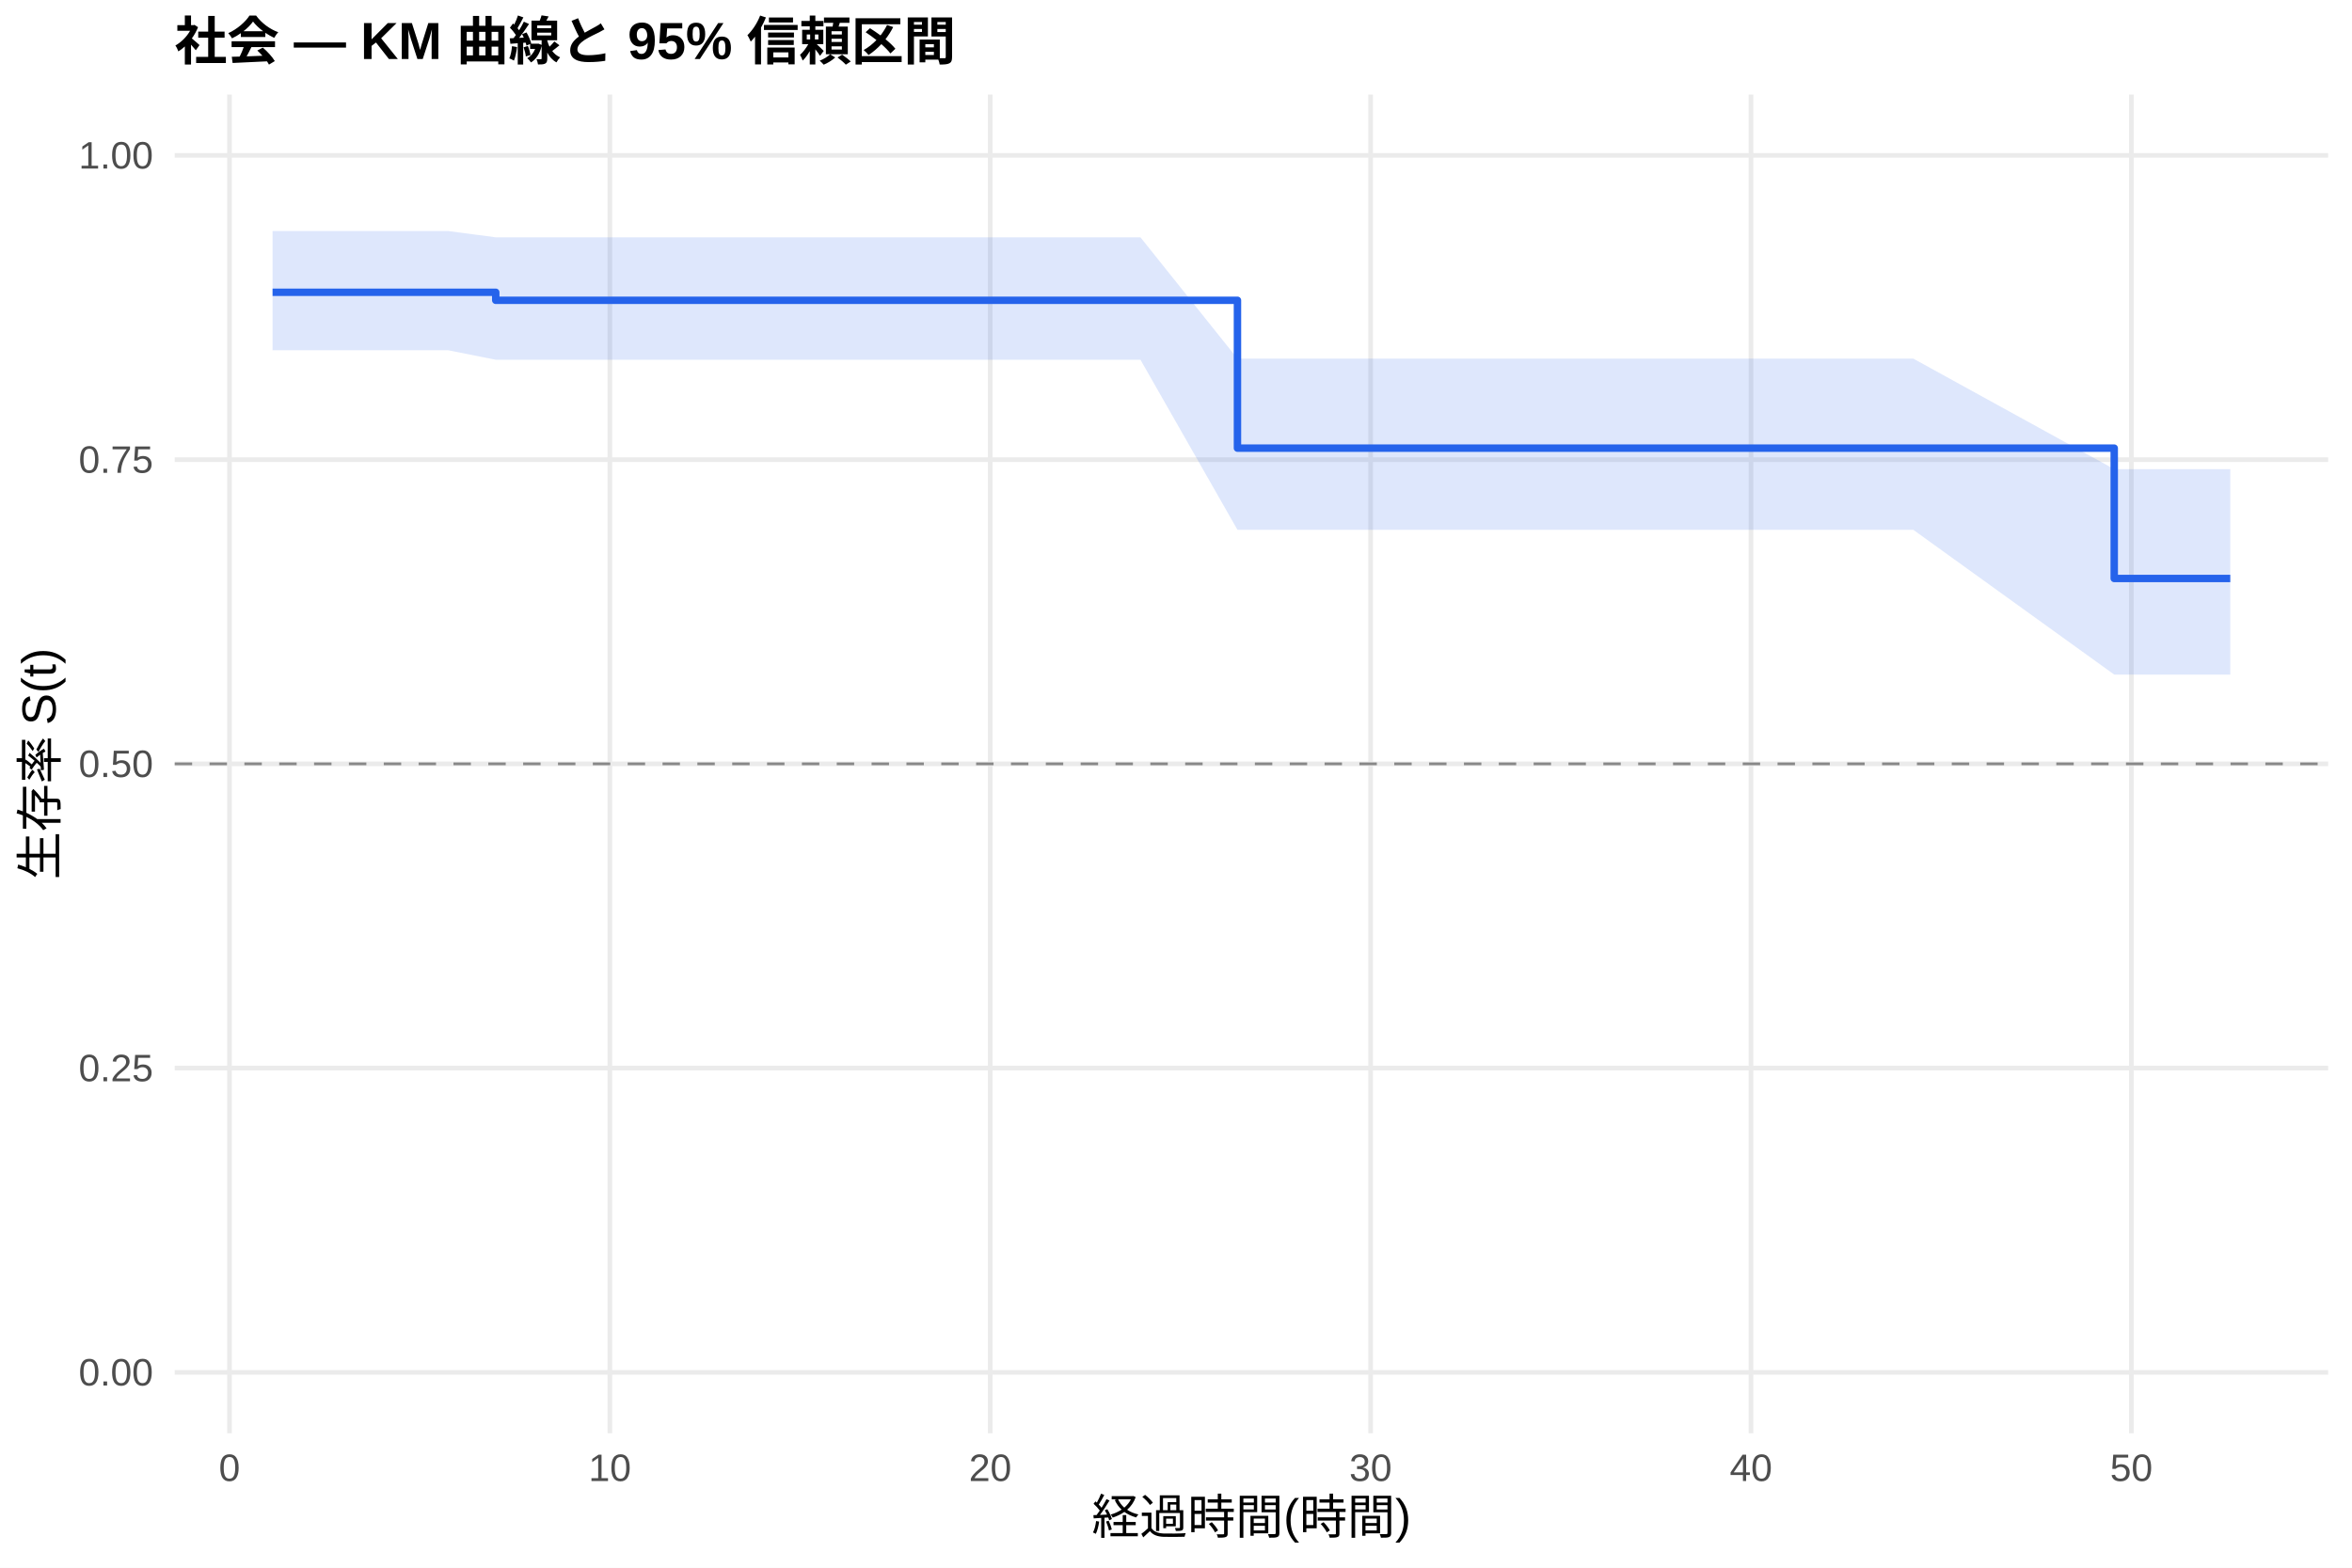
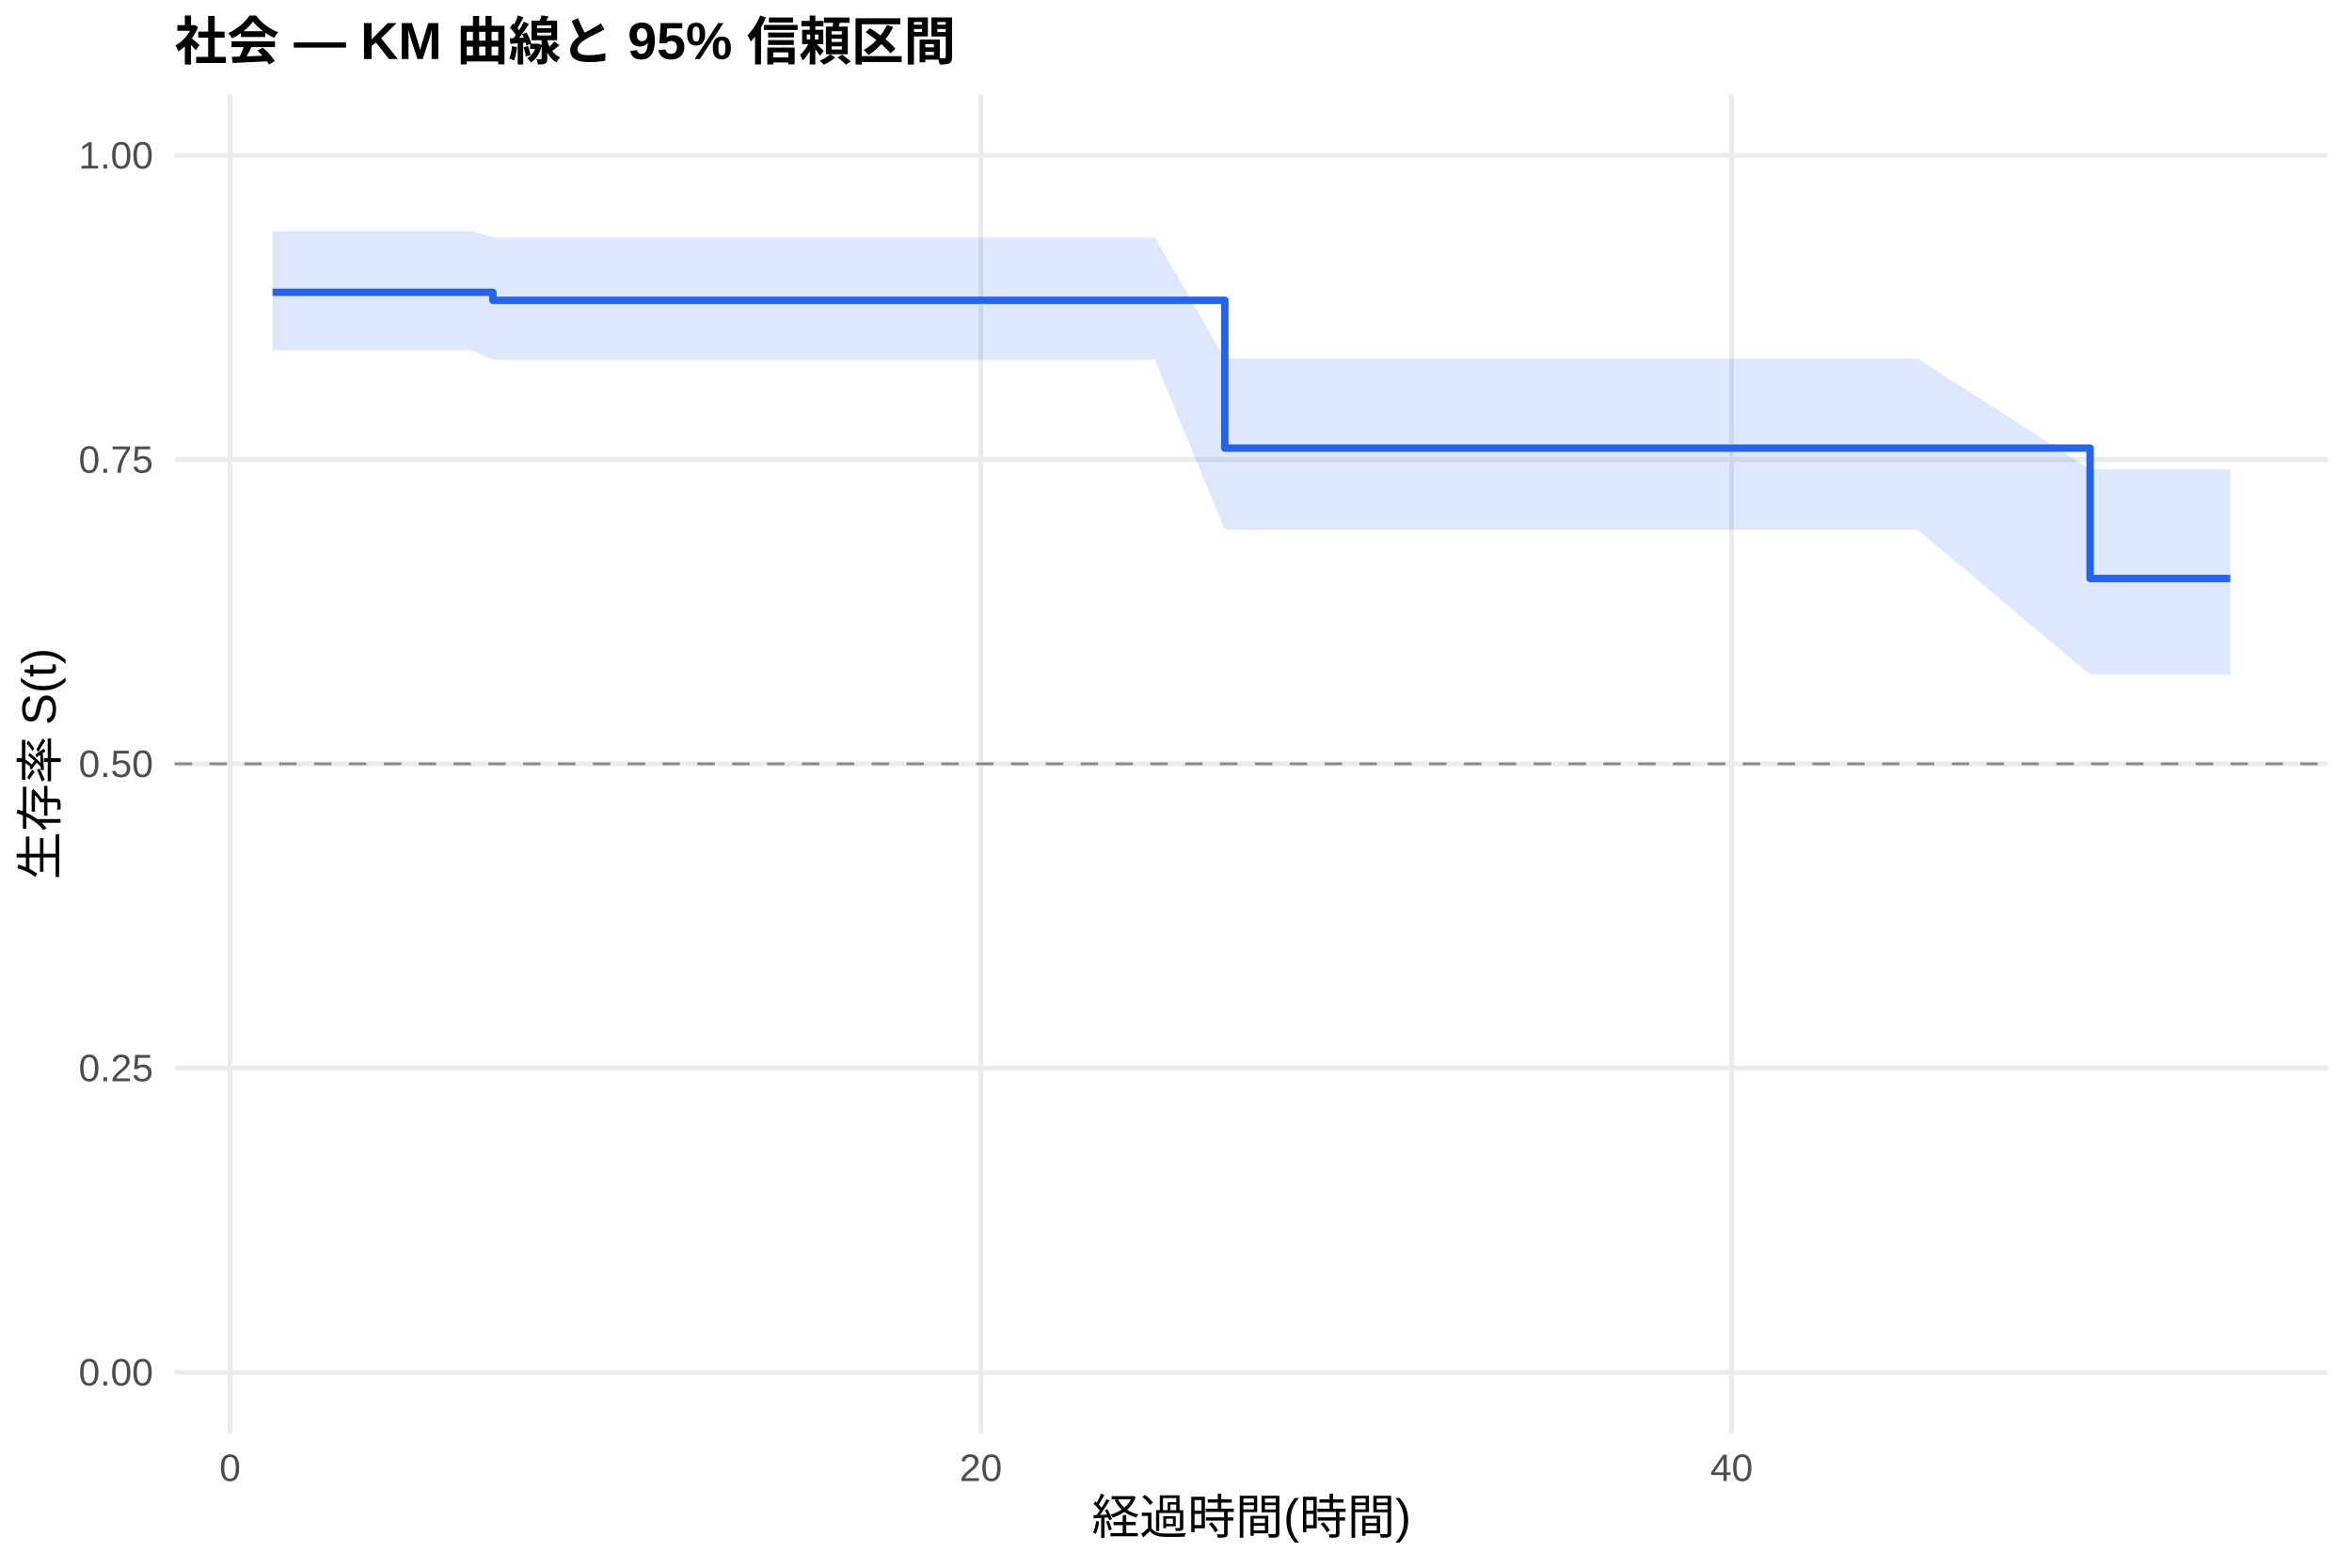
<svg xmlns="http://www.w3.org/2000/svg" width="540.00pt" height="360.00pt" viewBox="0 0 540.00 360.00">
  <g class="svglite">
    <defs>
      <style type="text/css">
    .svglite line, .svglite polyline, .svglite polygon, .svglite path, .svglite rect, .svglite circle {
      fill: none;
      stroke: #000000;
      stroke-linecap: round;
      stroke-linejoin: round;
      stroke-miterlimit: 10.00;
    }
    .svglite text {
      white-space: pre;
    }
    .svglite g.glyphgroup path {
      fill: inherit;
      stroke: none;
    }
  </style>
    </defs>
    <rect width="100%" height="100%" style="stroke: none; fill: #FFFFFF;" />
    <defs>
      <clipPath id="cpMC4wMHw1NDAuMDB8MC4wMHwzNjAuMDA=">
        <rect x="0.00" y="0.00" width="540.00" height="360.00" />
      </clipPath>
    </defs>
    <g clip-path="url(#cpMC4wMHw1NDAuMDB8MC4wMHwzNjAuMDA=)">
      <rect x="0" y="0.00" width="540.00" height="360.00" style="stroke-width: 1.07; stroke: none; fill: #FFFFFF;" />
    </g>
    <defs>
      <clipPath id="cpNDAuMTF8NTM0LjUyfDIxLjcxfDMyOS4xMg==">
        <rect x="40.11" y="21.71" width="494.41" height="307.41" />
      </clipPath>
    </defs>
    <g clip-path="url(#cpNDAuMTF8NTM0LjUyfDIxLjcxfDMyOS4xMg==)">
      <polyline points="40.11,315.14 534.52,315.14 " style="stroke-width: 1.07; stroke: #EBEBEB; stroke-linecap: butt;" />
      <polyline points="40.11,245.28 534.52,245.28 " style="stroke-width: 1.07; stroke: #EBEBEB; stroke-linecap: butt;" />
      <polyline points="40.11,175.41 534.52,175.41 " style="stroke-width: 1.07; stroke: #EBEBEB; stroke-linecap: butt;" />
      <polyline points="40.11,105.55 534.52,105.55 " style="stroke-width: 1.07; stroke: #EBEBEB; stroke-linecap: butt;" />
      <polyline points="40.11,35.68 534.52,35.68 " style="stroke-width: 1.07; stroke: #EBEBEB; stroke-linecap: butt;" />
-       <polyline points="52.69,329.12 52.69,21.71 " style="stroke-width: 1.07; stroke: #EBEBEB; stroke-linecap: butt;" />
-       <polyline points="140.02,329.12 140.02,21.71 " style="stroke-width: 1.07; stroke: #EBEBEB; stroke-linecap: butt;" />
-       <polyline points="227.35,329.12 227.35,21.71 " style="stroke-width: 1.07; stroke: #EBEBEB; stroke-linecap: butt;" />
-       <polyline points="314.68,329.12 314.68,21.71 " style="stroke-width: 1.07; stroke: #EBEBEB; stroke-linecap: butt;" />
-       <polyline points="402.01,329.12 402.01,21.71 " style="stroke-width: 1.07; stroke: #EBEBEB; stroke-linecap: butt;" />
-       <polyline points="489.34,329.12 489.34,21.71 " style="stroke-width: 1.07; stroke: #EBEBEB; stroke-linecap: butt;" />
-       <polygon points="62.58,53.05 88.05,53.05 102.90,53.05 113.82,54.50 116.00,54.50 124.15,54.50 131.72,54.50 148.46,54.50 155.88,54.50 167.38,54.50 175.24,54.50 200.86,54.50 229.24,54.50 237.97,54.50 261.84,54.50 284.11,82.35 312.50,82.35 325.45,82.35 333.60,82.35 341.61,82.35 349.61,82.35 358.34,82.35 365.62,82.35 377.41,82.35 385.13,82.35 399.83,82.35 430.97,82.35 439.27,82.35 485.41,107.74 512.05,107.74 512.05,154.91 485.41,154.91 439.27,121.66 430.97,121.66 399.83,121.66 385.13,121.66 377.41,121.66 365.62,121.66 358.34,121.66 349.61,121.66 341.61,121.66 333.60,121.66 325.45,121.66 312.50,121.66 284.11,121.66 261.84,82.61 237.97,82.61 229.24,82.61 200.86,82.61 175.24,82.61 167.38,82.61 155.88,82.61 148.46,82.61 131.72,82.61 124.15,82.61 116.00,82.61 113.82,82.61 102.90,80.43 88.05,80.43 62.58,80.43 " style="stroke-width: 0.00; stroke: none; stroke-linecap: butt; fill: #2563EB; fill-opacity: 0.15;" />
-       <polyline points="62.58,53.05 88.05,53.05 102.90,53.05 113.82,54.50 116.00,54.50 124.15,54.50 131.72,54.50 148.46,54.50 155.88,54.50 167.38,54.50 175.24,54.50 200.86,54.50 229.24,54.50 237.97,54.50 261.84,54.50 284.11,82.35 312.50,82.35 325.45,82.35 333.60,82.35 341.61,82.35 349.61,82.35 358.34,82.35 365.62,82.35 377.41,82.35 385.13,82.35 399.83,82.35 430.97,82.35 439.27,82.35 485.41,107.74 512.05,107.74 " style="stroke-width: 1.07; stroke: none; stroke-linecap: butt;" />
-       <polyline points="512.05,154.91 485.41,154.91 439.27,121.66 430.97,121.66 399.83,121.66 385.13,121.66 377.41,121.66 365.62,121.66 358.34,121.66 349.61,121.66 341.61,121.66 333.60,121.66 325.45,121.66 312.50,121.66 284.11,121.66 261.84,82.61 237.97,82.61 229.24,82.61 200.86,82.61 175.24,82.61 167.38,82.61 155.88,82.61 148.46,82.61 131.72,82.61 124.15,82.61 116.00,82.61 113.82,82.61 102.90,80.43 88.05,80.43 62.58,80.43 " style="stroke-width: 1.07; stroke: none; stroke-linecap: butt;" />
-       <polyline points="62.58,67.12 88.05,67.12 88.05,67.12 102.90,67.12 102.90,67.12 113.82,67.12 113.82,68.96 116.00,68.96 116.00,68.96 124.15,68.96 124.15,68.96 131.72,68.96 131.72,68.96 148.46,68.96 148.46,68.96 155.88,68.96 155.88,68.96 167.38,68.96 167.38,68.96 175.24,68.96 175.24,68.96 200.86,68.96 200.86,68.96 229.24,68.96 229.24,68.96 237.97,68.96 237.97,68.96 261.84,68.96 261.84,68.96 284.11,68.96 284.11,102.91 312.50,102.91 312.50,102.91 325.45,102.91 325.45,102.91 333.60,102.91 333.60,102.91 341.61,102.91 341.61,102.91 349.61,102.91 349.61,102.91 358.34,102.91 358.34,102.91 365.62,102.91 365.62,102.91 377.41,102.91 377.41,102.91 385.13,102.91 385.13,102.91 399.83,102.91 399.83,102.91 430.97,102.91 430.97,102.91 439.27,102.91 439.27,102.91 485.41,102.91 485.41,132.84 512.05,132.84 512.05,132.84 " style="stroke-width: 1.71; stroke: #2563EB; stroke-linecap: butt;" />
+       <polyline points="52.82,329.12 52.82,21.71 " style="stroke-width: 1.07; stroke: #EBEBEB; stroke-linecap: butt;" />
+       <polyline points="225.19,329.12 225.19,21.71 " style="stroke-width: 1.07; stroke: #EBEBEB; stroke-linecap: butt;" />
+       <polyline points="397.56,329.12 397.56,21.71 " style="stroke-width: 1.07; stroke: #EBEBEB; stroke-linecap: butt;" />
+       <polygon points="62.58,53.05 93.61,53.05 108.26,53.05 113.15,54.50 121.19,54.50 129.23,54.50 136.70,54.50 153.22,54.50 160.55,54.50 171.90,54.50 179.65,54.50 204.93,54.50 232.95,54.50 241.56,54.50 265.12,54.50 281.21,82.35 315.11,82.35 327.89,82.35 335.94,82.35 343.84,82.35 351.74,82.35 360.36,82.35 367.54,82.35 379.18,82.35 386.79,82.35 401.30,82.35 432.04,82.35 440.22,82.35 479.87,107.74 512.05,107.74 512.05,154.91 479.87,154.91 440.22,121.66 432.04,121.66 401.30,121.66 386.79,121.66 379.18,121.66 367.54,121.66 360.36,121.66 351.74,121.66 343.84,121.66 335.94,121.66 327.89,121.66 315.11,121.66 281.21,121.66 265.12,82.61 241.56,82.61 232.95,82.61 204.93,82.61 179.65,82.61 171.90,82.61 160.55,82.61 153.22,82.61 136.70,82.61 129.23,82.61 121.19,82.61 113.15,82.61 108.26,80.43 93.61,80.43 62.58,80.43 " style="stroke-width: 0.00; stroke: none; stroke-linecap: butt; fill: #2563EB; fill-opacity: 0.15;" />
+       <polyline points="62.58,53.05 93.61,53.05 108.26,53.05 113.15,54.50 121.19,54.50 129.23,54.50 136.70,54.50 153.22,54.50 160.55,54.50 171.90,54.50 179.65,54.50 204.93,54.50 232.95,54.50 241.56,54.50 265.12,54.50 281.21,82.35 315.11,82.35 327.89,82.35 335.94,82.35 343.84,82.35 351.74,82.35 360.36,82.35 367.54,82.35 379.18,82.35 386.79,82.35 401.30,82.35 432.04,82.35 440.22,82.35 479.87,107.74 512.05,107.74 " style="stroke-width: 1.07; stroke: none; stroke-linecap: butt;" />
+       <polyline points="512.05,154.91 479.87,154.91 440.22,121.66 432.04,121.66 401.30,121.66 386.79,121.66 379.18,121.66 367.54,121.66 360.36,121.66 351.74,121.66 343.84,121.66 335.94,121.66 327.89,121.66 315.11,121.66 281.21,121.66 265.12,82.61 241.56,82.61 232.95,82.61 204.93,82.61 179.65,82.61 171.90,82.61 160.55,82.61 153.22,82.61 136.70,82.61 129.23,82.61 121.19,82.61 113.15,82.61 108.26,80.43 93.61,80.43 62.58,80.43 " style="stroke-width: 1.07; stroke: none; stroke-linecap: butt;" />
+       <polyline points="62.58,67.12 93.61,67.12 93.61,67.12 108.26,67.12 108.26,67.12 113.15,67.12 113.15,68.96 121.19,68.96 121.19,68.96 129.23,68.96 129.23,68.96 136.70,68.96 136.70,68.96 153.22,68.96 153.22,68.96 160.55,68.96 160.55,68.96 171.90,68.96 171.90,68.96 179.65,68.96 179.65,68.96 204.93,68.96 204.93,68.96 232.95,68.96 232.95,68.96 241.56,68.96 241.56,68.96 265.12,68.96 265.12,68.96 281.21,68.96 281.21,102.91 315.11,102.91 315.11,102.91 327.89,102.91 327.89,102.91 335.94,102.91 335.94,102.91 343.84,102.91 343.84,102.91 351.74,102.91 351.74,102.91 360.36,102.91 360.36,102.91 367.54,102.91 367.54,102.91 379.18,102.91 379.18,102.91 386.79,102.91 386.79,102.91 401.30,102.91 401.30,102.91 432.04,102.91 432.04,102.91 440.22,102.91 440.22,102.91 479.87,102.91 479.87,132.84 512.05,132.84 512.05,132.84 " style="stroke-width: 1.71; stroke: #2563EB; stroke-linecap: butt;" />
      <line x1="40.11" y1="175.41" x2="534.52" y2="175.41" style="stroke-width: 0.64; stroke: #888888; stroke-dasharray: 4.00,4.00; stroke-linecap: butt;" />
    </g>
    <g clip-path="url(#cpMC4wMHw1NDAuMDB8MC4wMHwzNjAuMDA=)">
      <text x="35.18" y="318.17" text-anchor="end" style="font-size: 8.80px;fill: #4D4D4D; font-family: &quot;Liberation Sans&quot;;" textLength="17.11px" lengthAdjust="spacingAndGlyphs">0.00</text>
      <text x="35.18" y="248.30" text-anchor="end" style="font-size: 8.80px;fill: #4D4D4D; font-family: &quot;Liberation Sans&quot;;" textLength="17.11px" lengthAdjust="spacingAndGlyphs">0.25</text>
      <text x="35.18" y="178.44" text-anchor="end" style="font-size: 8.80px;fill: #4D4D4D; font-family: &quot;Liberation Sans&quot;;" textLength="17.11px" lengthAdjust="spacingAndGlyphs">0.50</text>
      <text x="35.18" y="108.57" text-anchor="end" style="font-size: 8.80px;fill: #4D4D4D; font-family: &quot;Liberation Sans&quot;;" textLength="17.11px" lengthAdjust="spacingAndGlyphs">0.75</text>
      <text x="35.18" y="38.71" text-anchor="end" style="font-size: 8.80px;fill: #4D4D4D; font-family: &quot;Liberation Sans&quot;;" textLength="17.11px" lengthAdjust="spacingAndGlyphs">1.00</text>
-       <text x="52.69" y="340.10" text-anchor="middle" style="font-size: 8.80px;fill: #4D4D4D; font-family: &quot;Liberation Sans&quot;;" textLength="4.89px" lengthAdjust="spacingAndGlyphs">0</text>
-       <text x="140.02" y="340.10" text-anchor="middle" style="font-size: 8.80px;fill: #4D4D4D; font-family: &quot;Liberation Sans&quot;;" textLength="9.78px" lengthAdjust="spacingAndGlyphs">10</text>
-       <text x="227.35" y="340.10" text-anchor="middle" style="font-size: 8.80px;fill: #4D4D4D; font-family: &quot;Liberation Sans&quot;;" textLength="9.78px" lengthAdjust="spacingAndGlyphs">20</text>
-       <text x="314.68" y="340.10" text-anchor="middle" style="font-size: 8.80px;fill: #4D4D4D; font-family: &quot;Liberation Sans&quot;;" textLength="9.78px" lengthAdjust="spacingAndGlyphs">30</text>
-       <text x="402.01" y="340.10" text-anchor="middle" style="font-size: 8.80px;fill: #4D4D4D; font-family: &quot;Liberation Sans&quot;;" textLength="9.78px" lengthAdjust="spacingAndGlyphs">40</text>
-       <text x="489.34" y="340.10" text-anchor="middle" style="font-size: 8.80px;fill: #4D4D4D; font-family: &quot;Liberation Sans&quot;;" textLength="9.78px" lengthAdjust="spacingAndGlyphs">50</text>
+       <text x="52.82" y="340.10" text-anchor="middle" style="font-size: 8.80px;fill: #4D4D4D; font-family: &quot;Liberation Sans&quot;;" textLength="4.89px" lengthAdjust="spacingAndGlyphs">0</text>
+       <text x="225.19" y="340.10" text-anchor="middle" style="font-size: 8.80px;fill: #4D4D4D; font-family: &quot;Liberation Sans&quot;;" textLength="9.78px" lengthAdjust="spacingAndGlyphs">20</text>
+       <text x="397.56" y="340.10" text-anchor="middle" style="font-size: 8.80px;fill: #4D4D4D; font-family: &quot;Liberation Sans&quot;;" textLength="9.78px" lengthAdjust="spacingAndGlyphs">40</text>
      <text x="287.32" y="352.24" text-anchor="middle" style="font-size: 11.00px; font-family: &quot;Liberation Sans&quot;;" textLength="73.31px" lengthAdjust="spacingAndGlyphs">経過時間(時間)</text>
      <text transform="translate(13.05,175.41) rotate(-90)" text-anchor="middle" style="font-size: 11.00px; font-family: &quot;Liberation Sans&quot;;" textLength="53.78px" lengthAdjust="spacingAndGlyphs">生存率 S(t)</text>
      <text x="40.11" y="13.74" style="font-size: 12.00px; font-weight: bold; font-family: &quot;Liberation Sans&quot;;" textLength="179.33px" lengthAdjust="spacingAndGlyphs">社会 — KM 曲線と 95% 信頼区間</text>
    </g>
  </g>
</svg>
